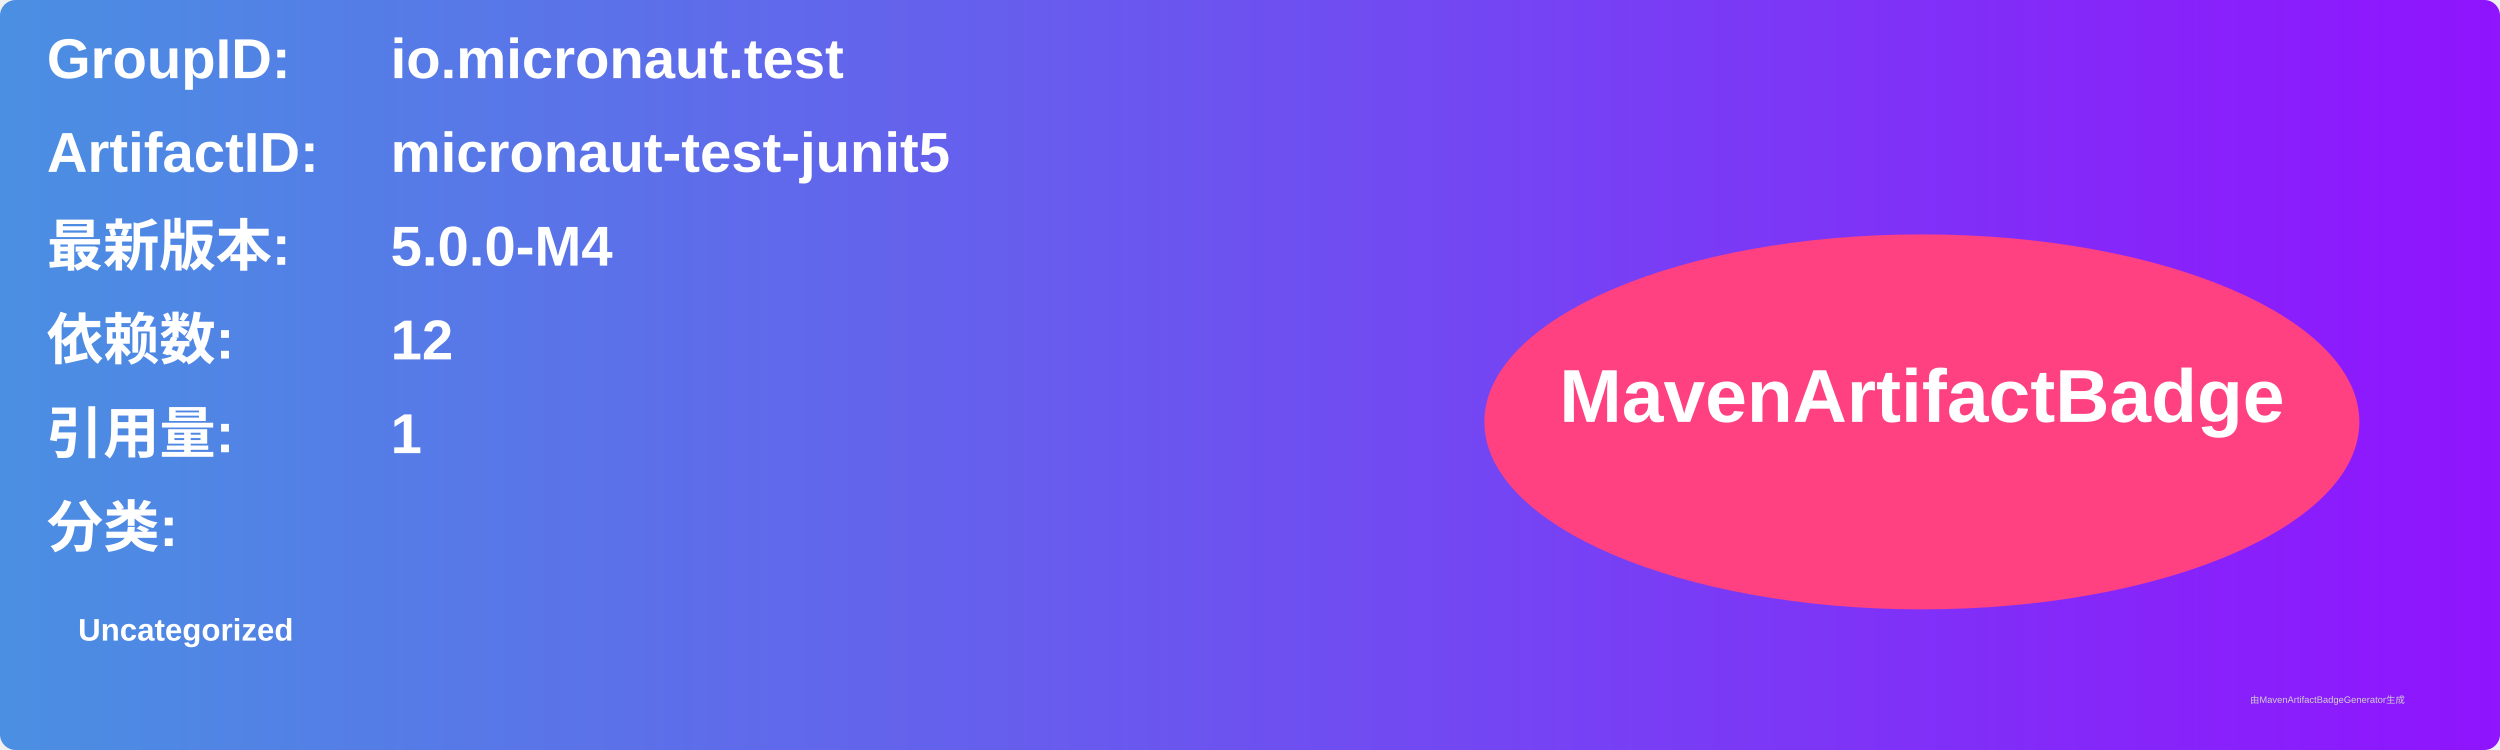
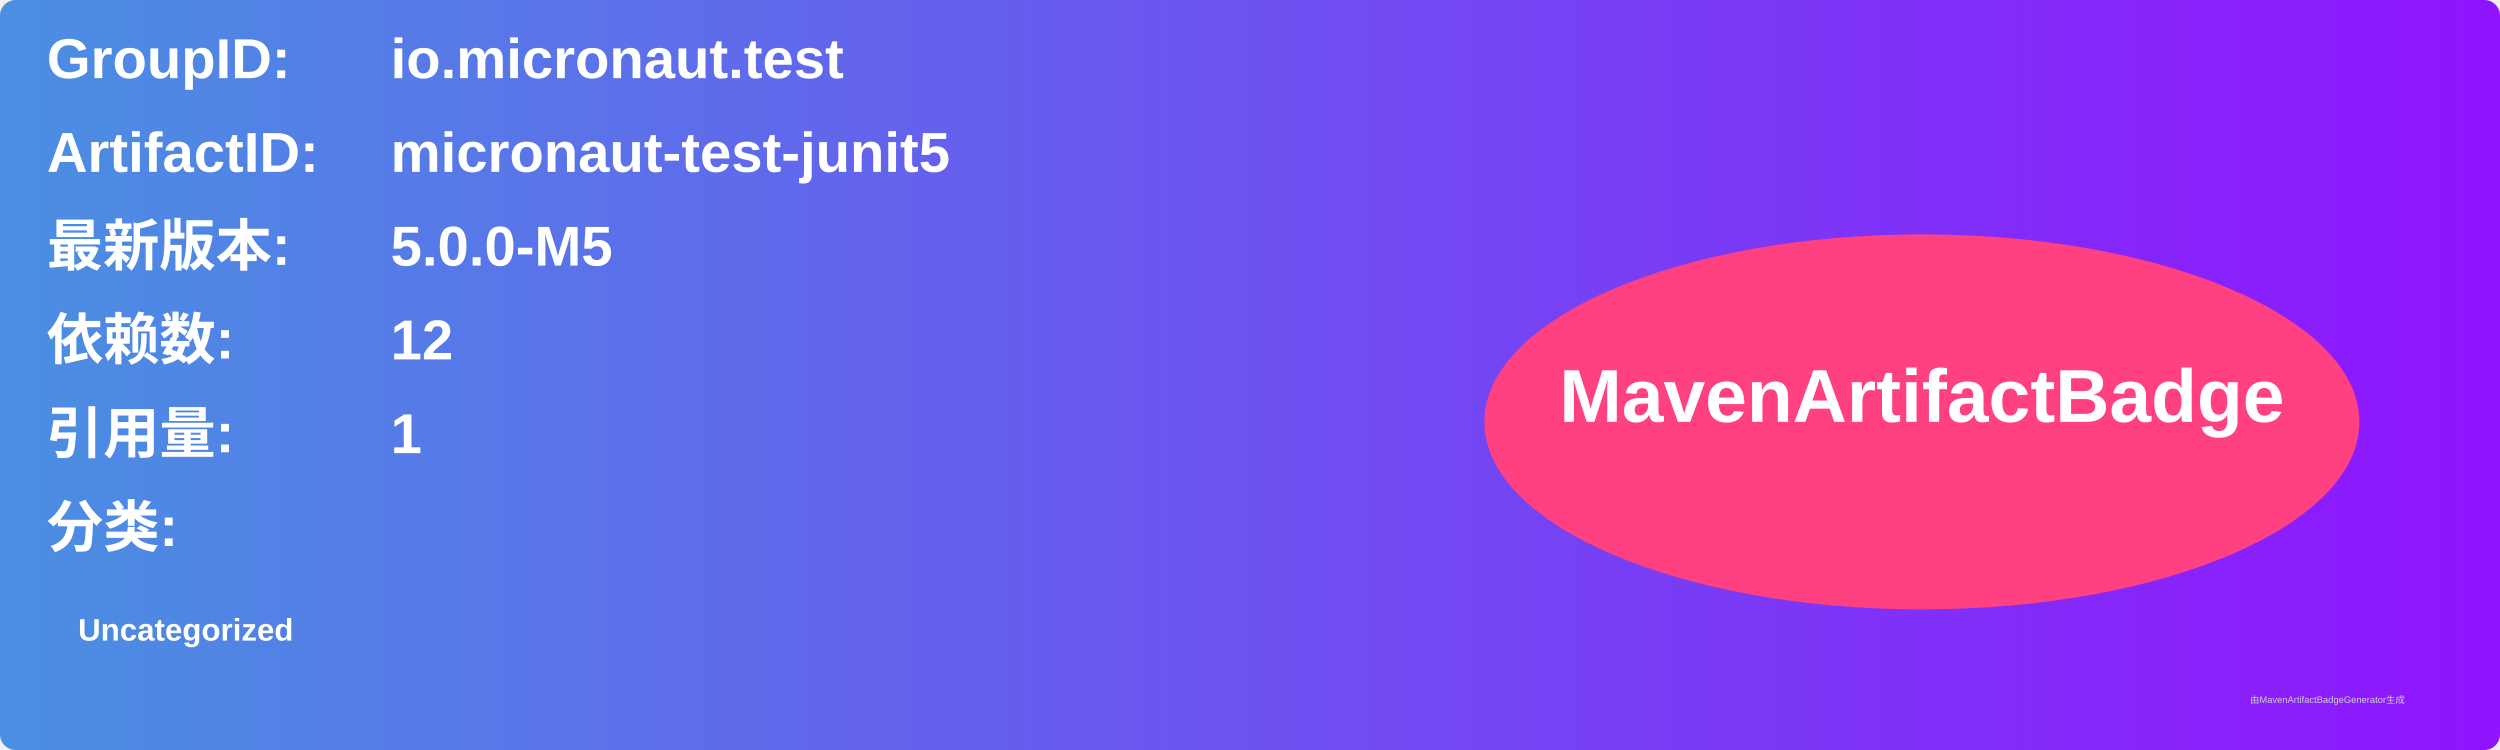
<svg xmlns="http://www.w3.org/2000/svg" width="800" height="240" viewBox="0 0 800 240">
  <linearGradient id="grad" x1="0%" y1="0%" x2="100%" y2="0%">
    <stop offset="0%" stop-color="#4a90e2" />
    <stop offset="100%" stop-color="#9013fe" />
  </linearGradient>
  <rect width="100%" height="100%" rx="5" ry="5" fill="url(#grad)" />
  <g transform="translate(15, 15)">
    <text x="0" y="10" font-family="Arial" font-size="18" fill="white" font-weight="bold" width="260">GroupID:</text>
    <text x="110" y="10" font-family="Arial" font-size="18" fill="white" font-weight="bold" width="460">io.micronaut.test</text>
    <text x="0" y="40" font-family="Arial" font-size="18" fill="white" font-weight="bold" width="260">ArtifactID:</text>
    <text x="110" y="40" font-family="Arial" font-size="18" fill="white" font-weight="bold" width="460">micronaut-test-junit5</text>
    <text x="0" y="70" font-family="Arial" font-size="18" fill="white" font-weight="bold">最新版本:</text>
    <text x="110" y="70" font-family="Arial" font-size="18" fill="white" font-weight="bold">
-       <tspan font-weight="bold">5.0.0-M4</tspan>
+       <tspan font-weight="bold">5.0.0-M5</tspan>
    </text>
    <text x="0" y="100" font-family="Arial" font-size="18" fill="white" font-weight="bold">依赖数: </text>
    <text x="110" y="100" font-family="Arial" font-size="18" fill="white">
      <tspan font-weight="bold">12</tspan>
    </text>
    <text x="0" y="130" font-family="Arial" font-size="18" fill="white" font-weight="bold">引用量: </text>
    <text x="110" y="130" font-family="Arial" font-size="18" fill="white">
      <tspan font-weight="bold">1</tspan>
    </text>
    <text x="0" y="160" font-family="Arial" font-size="18" fill="white" font-weight="bold">分类:</text>
    <text x="10" y="190" font-family="Arial" font-size="10" fill="white">
      <tspan font-weight="bold">Uncategorized</tspan>
    </text>
    <ellipse cx="600" cy="120" rx="140" ry="60" fill="#ff4081" />
    <text x="600" y="120" text-anchor="middle" font-family="Arial" font-size="24" fill="white" font-weight="bold">MavenArtifactBadge</text>
  </g>
  <text x="720" y="225" font-family="Arial" font-size="3" fill="#d0d0d0">由MavenArtifactBadgeGenerator生成</text>
</svg>
